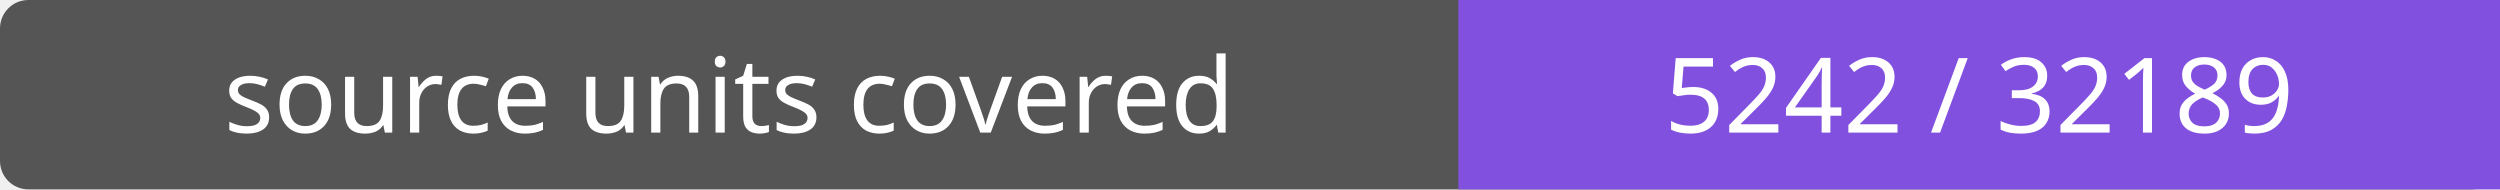
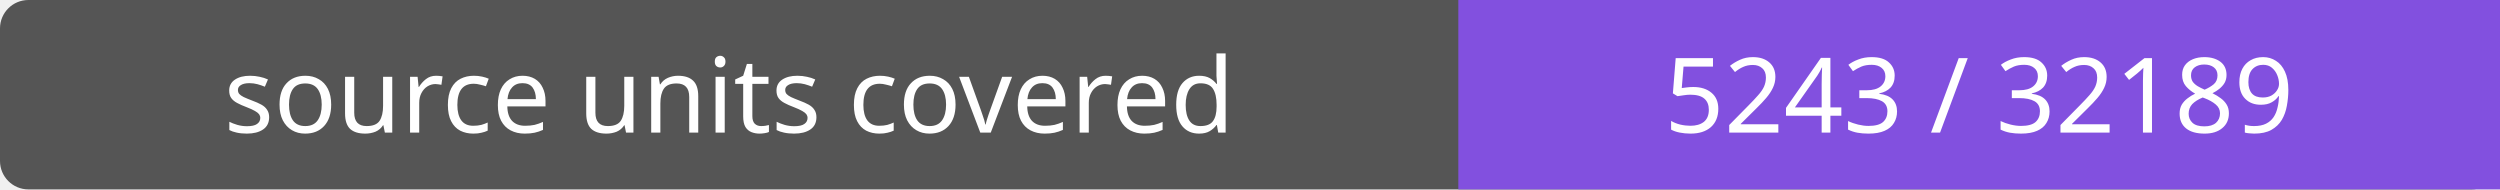
- <svg xmlns="http://www.w3.org/2000/svg" width="264" height="20" role="img" aria-label="source units covered: 5242 / 32189">
+ <svg xmlns="http://www.w3.org/2000/svg" width="264" height="20" role="img" aria-label="source units covered: 5243 / 32189">
  <rect width="264" height="20" rx="3" fill="#555" />
  <path fill="#8250df" d="M154 0h110v20H154z" />
  <g fill="#fff" text-anchor="middle" font-family="Verdana,sans-serif" font-size="11">
    <text x="77.0" y="14">source units covered</text>
-     <text x="209.0" y="14">5242 / 32189</text>
+     <text x="209.0" y="14">5243 / 32189</text>
  </g>
</svg>
